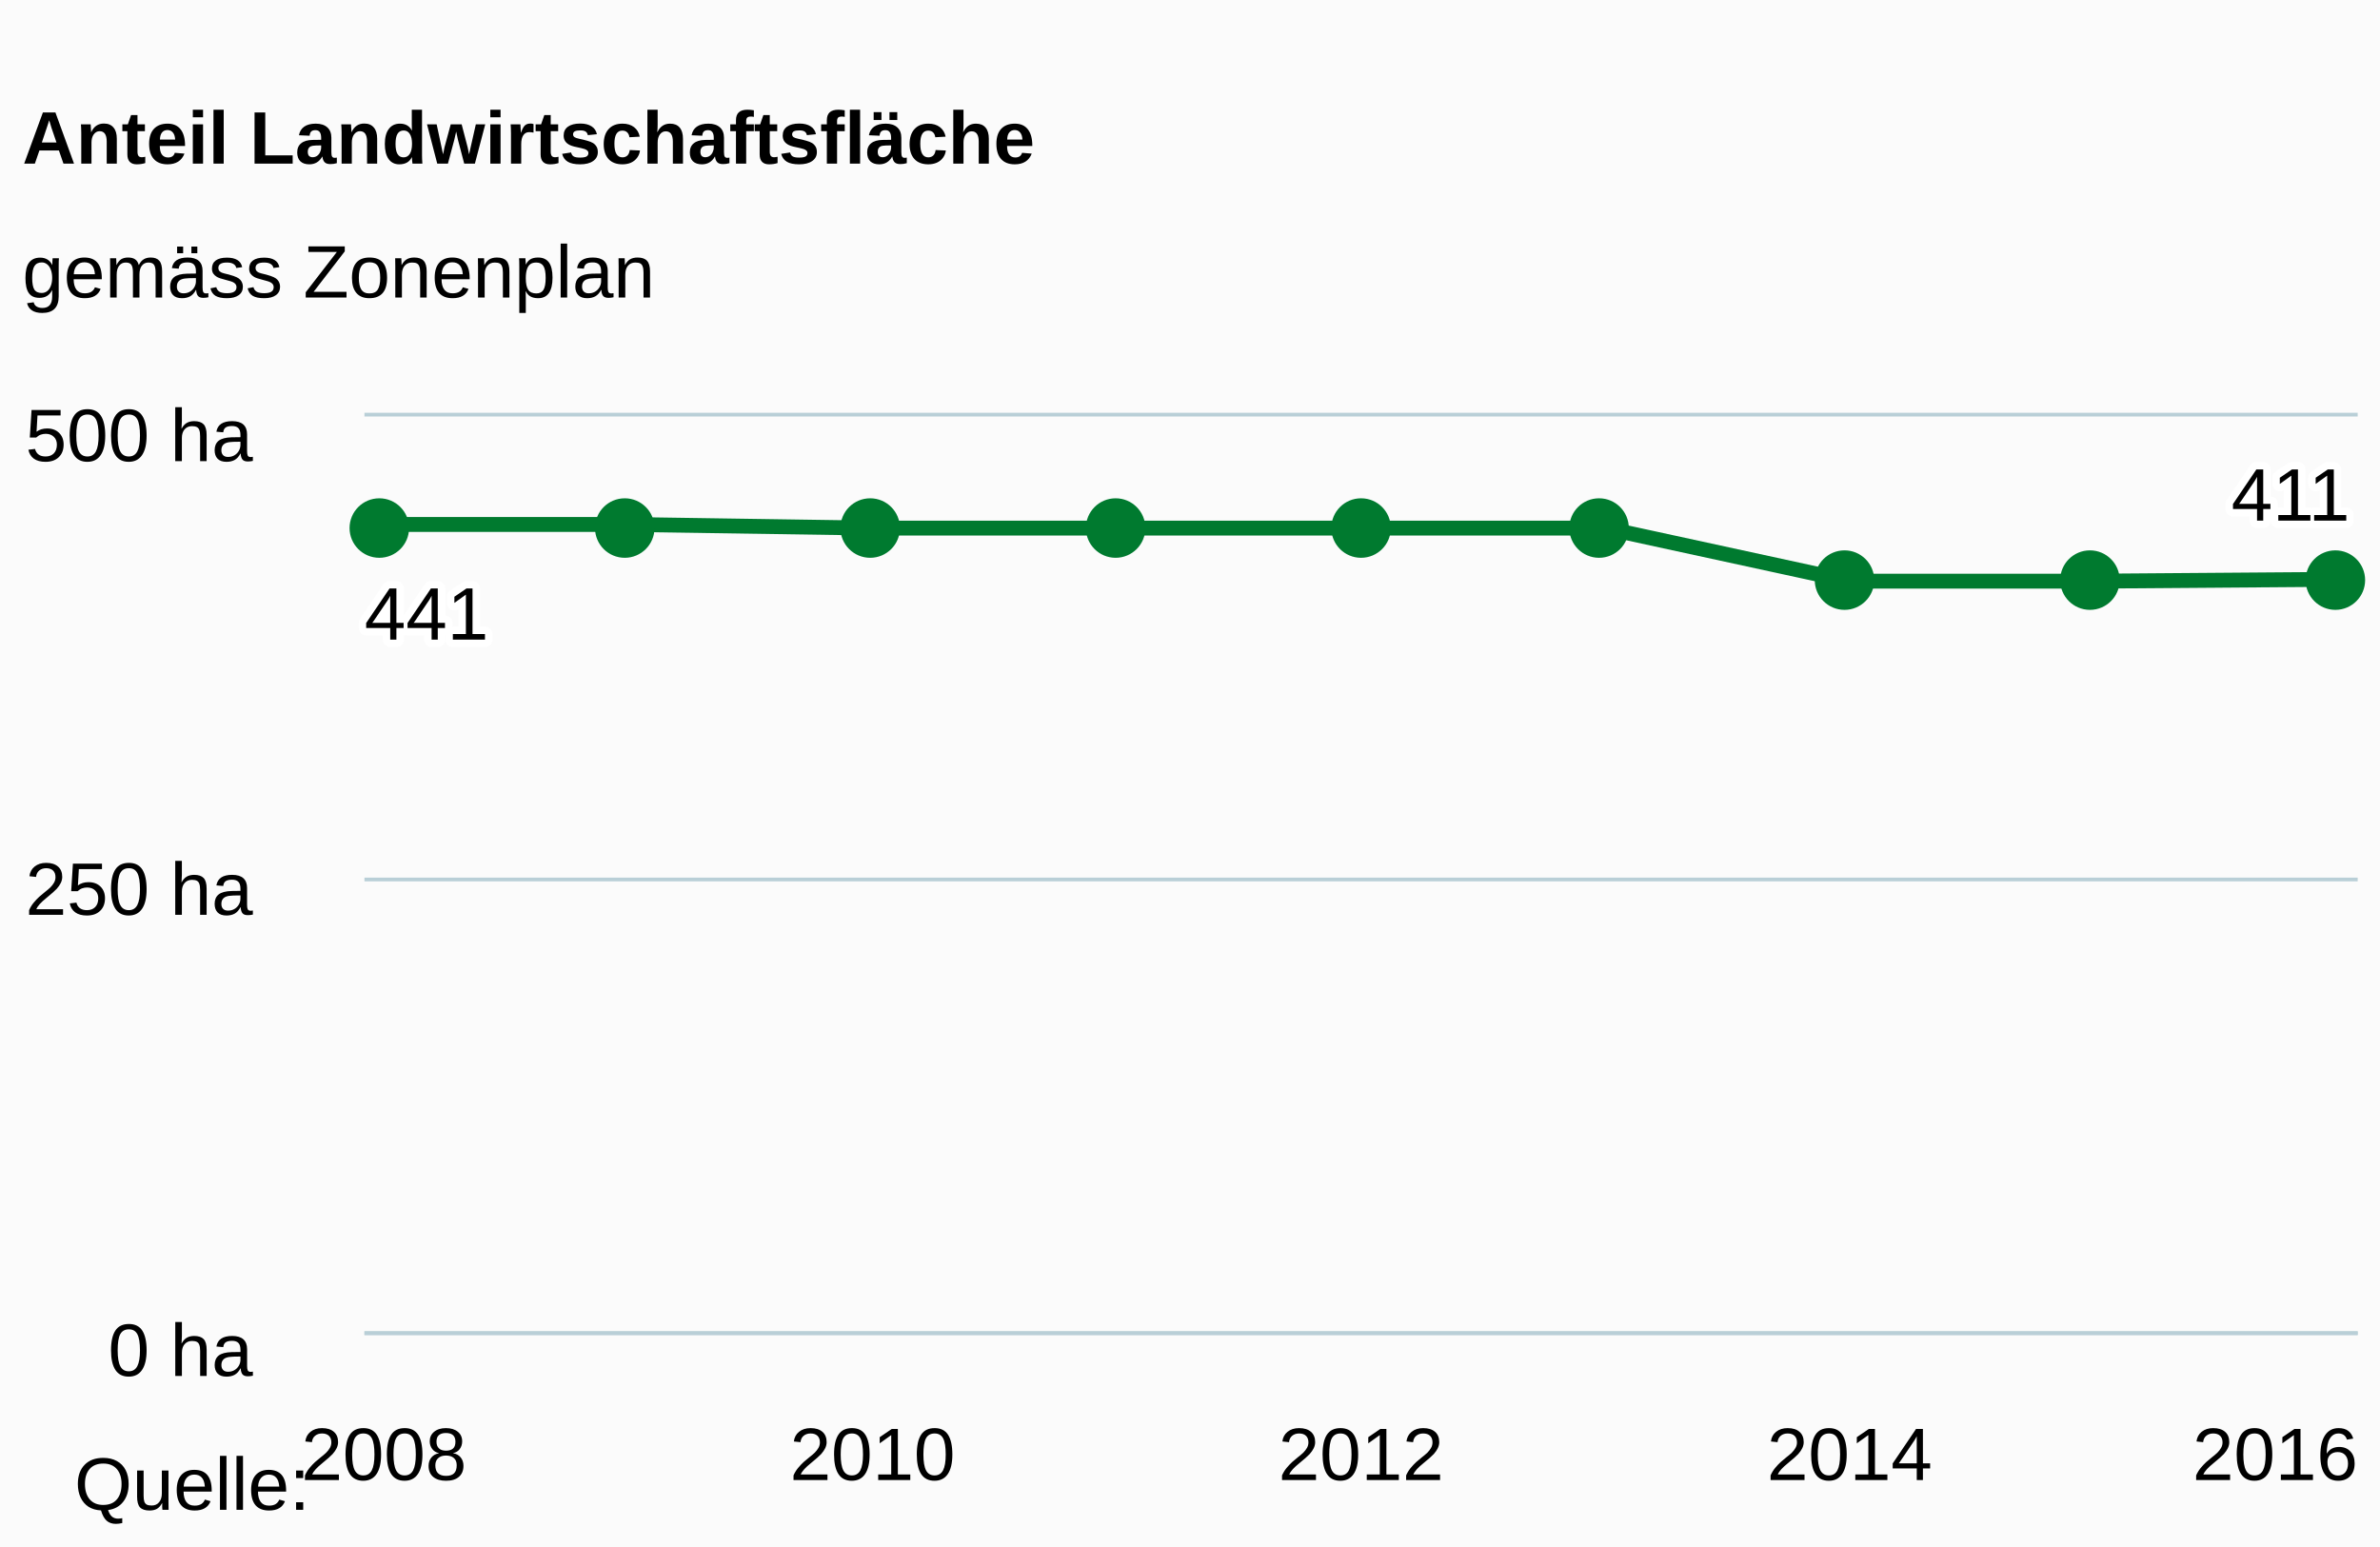
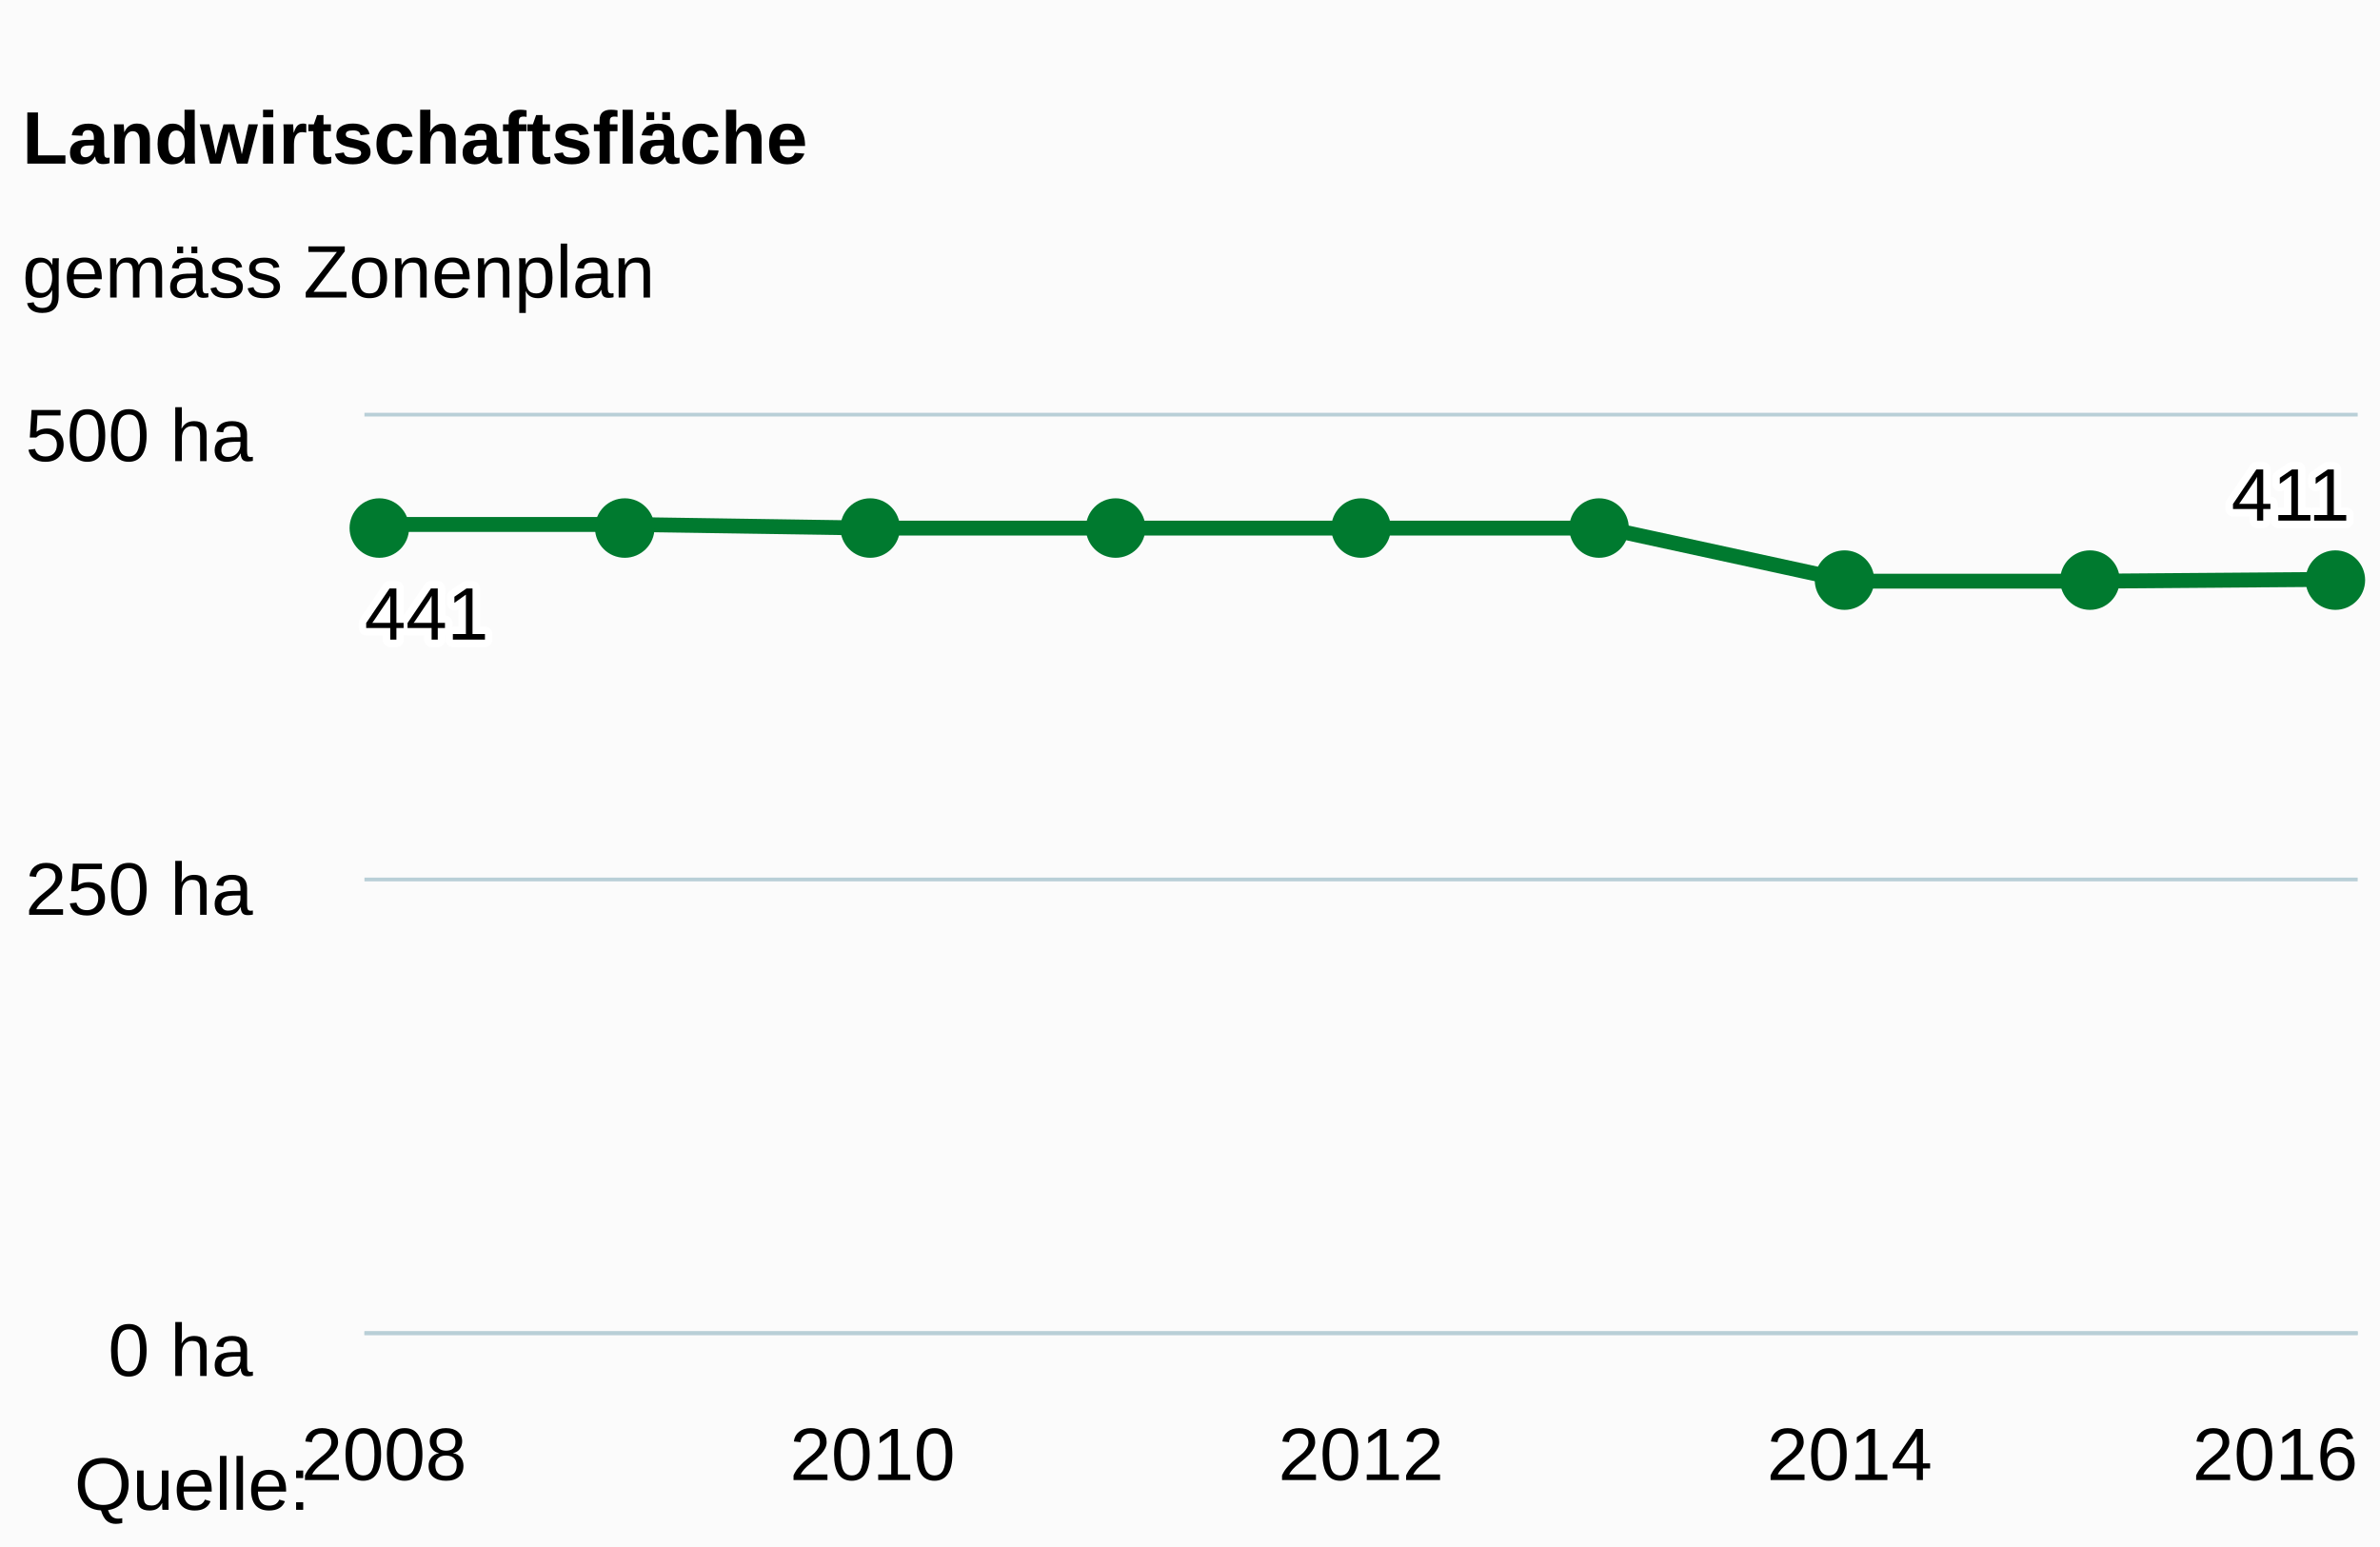
<svg xmlns="http://www.w3.org/2000/svg" class="highcharts-root" viewBox="0 0 320 208" font-family="arial" font-size="12">
  <defs>
    <clipPath id="a">
      <path fill="none" d="M0 0h268v123H0z" />
    </clipPath>
  </defs>
  <rect fill="#fbfbfb" class="highcharts-background" width="320" height="208" rx="0" ry="0" />
  <path fill="none" class="highcharts-plot-background" d="M49 56h268v123H49z" />
  <g class="highcharts-grid highcharts-xaxis-grid">
    <path fill="none" class="highcharts-grid-line" d="M51.5 56v123m65-123v123m66-123v123m66-123v123m65-123v123" />
  </g>
  <g class="highcharts-grid highcharts-yaxis-grid">
    <path fill="none" stroke="#B9CFD7" stroke-width=".5" class="highcharts-grid-line" d="M49 179.25h268m-268-61h268M49 55.75h268" />
  </g>
  <path fill="none" class="highcharts-plot-border" d="M49 56h268v123H49z" />
  <g class="highcharts-axis highcharts-xaxis">
    <path fill="none" class="highcharts-axis-line" stroke="#B9CFD7" stroke-width=".5" d="M49 179.25h268" />
  </g>
  <g class="highcharts-axis highcharts-yaxis">
    <path fill="none" class="highcharts-axis-line" d="M49 56v123" />
  </g>
  <g class="highcharts-series-group">
    <g class="highcharts-series highcharts-series-0 highcharts-line-series highcharts-color-undefined" transform="translate(49 56)" clip-path="url(#a)">
      <path fill="none" d="M2.627 14.514h32.844l32.843.492h98.529l32.843 7.134h32.843l32.844-.246" class="highcharts-graph" stroke="#007A2F" stroke-width="2" stroke-linejoin="round" stroke-linecap="round" />
    </g>
    <g class="highcharts-markers highcharts-series-0 highcharts-line-series highcharts-color-undefined">
      <path fill="#007A2F" d="M55 71a4 4 0 1 1 0-.004zm33 0a4 4 0 1 1 0-.004zm33 0a4 4 0 1 1 0-.004zm33 0a4 4 0 1 1 0-.004zm33 0a4 4 0 1 1 0-.004zm32 0a4 4 0 1 1 0-.004zm33 7a4 4 0 1 1 0-.004zm33 0a4 4 0 1 1 0-.004zm33 0a4 4 0 1 1 0-.004z" class="highcharts-point" />
    </g>
  </g>
  <text x="3" class="highcharts-title" y="22" color="#000" font-size="10" font-weight="700">
-     <tspan>Anteil Landwirtschaftsfläche</tspan>
+     <tspan>Landwirtschaftsfläche</tspan>
  </text>
  <text x="3" class="highcharts-subtitle" y="40" color="#000" font-size="10" font-weight="400">
    <tspan>gemäss Zonenplan</tspan>
  </text>
  <g class="highcharts-data-labels highcharts-series-0 highcharts-line-series highcharts-color-undefined">
    <text x="5" y="15" font-size="10" font-weight="400" color="#000" transform="translate(44 71)" class="highcharts-label highcharts-data-label highcharts-data-label-color-undefined">
      <tspan x="5" y="15" class="highcharts-text-outline" fill="#FFF" stroke="#FFF" stroke-width="2" stroke-linejoin="round">441</tspan>
      <tspan x="5" y="15">441</tspan>
    </text>
    <text x="5" y="15" font-size="10" font-weight="400" color="#000" transform="translate(295 55)" class="highcharts-label highcharts-data-label highcharts-data-label-color-undefined">
      <tspan x="5" y="15" class="highcharts-text-outline" fill="#FFF" stroke="#FFF" stroke-width="2" stroke-linejoin="round">411</tspan>
      <tspan x="5" y="15">411</tspan>
    </text>
  </g>
  <g class="highcharts-axis-labels highcharts-xaxis-labels" text-anchor="middle" color="#000" cursor="default" font-size="10">
    <text x="51.627" y="199">
            2008
        </text>
    <text x="117.314" y="199">
            2010
        </text>
    <text x="183" y="199">
            2012
        </text>
    <text x="248.686" y="199">
            2014
        </text>
    <text x="305.906" y="199">
            2016
        </text>
  </g>
  <g class="highcharts-axis-labels highcharts-yaxis-labels" text-anchor="end" color="#000" cursor="default" font-size="10">
    <text x="34" y="185">
      <tspan>0 ha</tspan>
    </text>
    <text x="34" y="123">
      <tspan>250 ha</tspan>
    </text>
    <text x="34" y="62">
      <tspan>500 ha</tspan>
    </text>
  </g>
  <text x="10" class="highcharts-credits" y="203" cursor="default" color="#000" font-size="10">
    <tspan>Quelle:</tspan>
  </text>
</svg>
